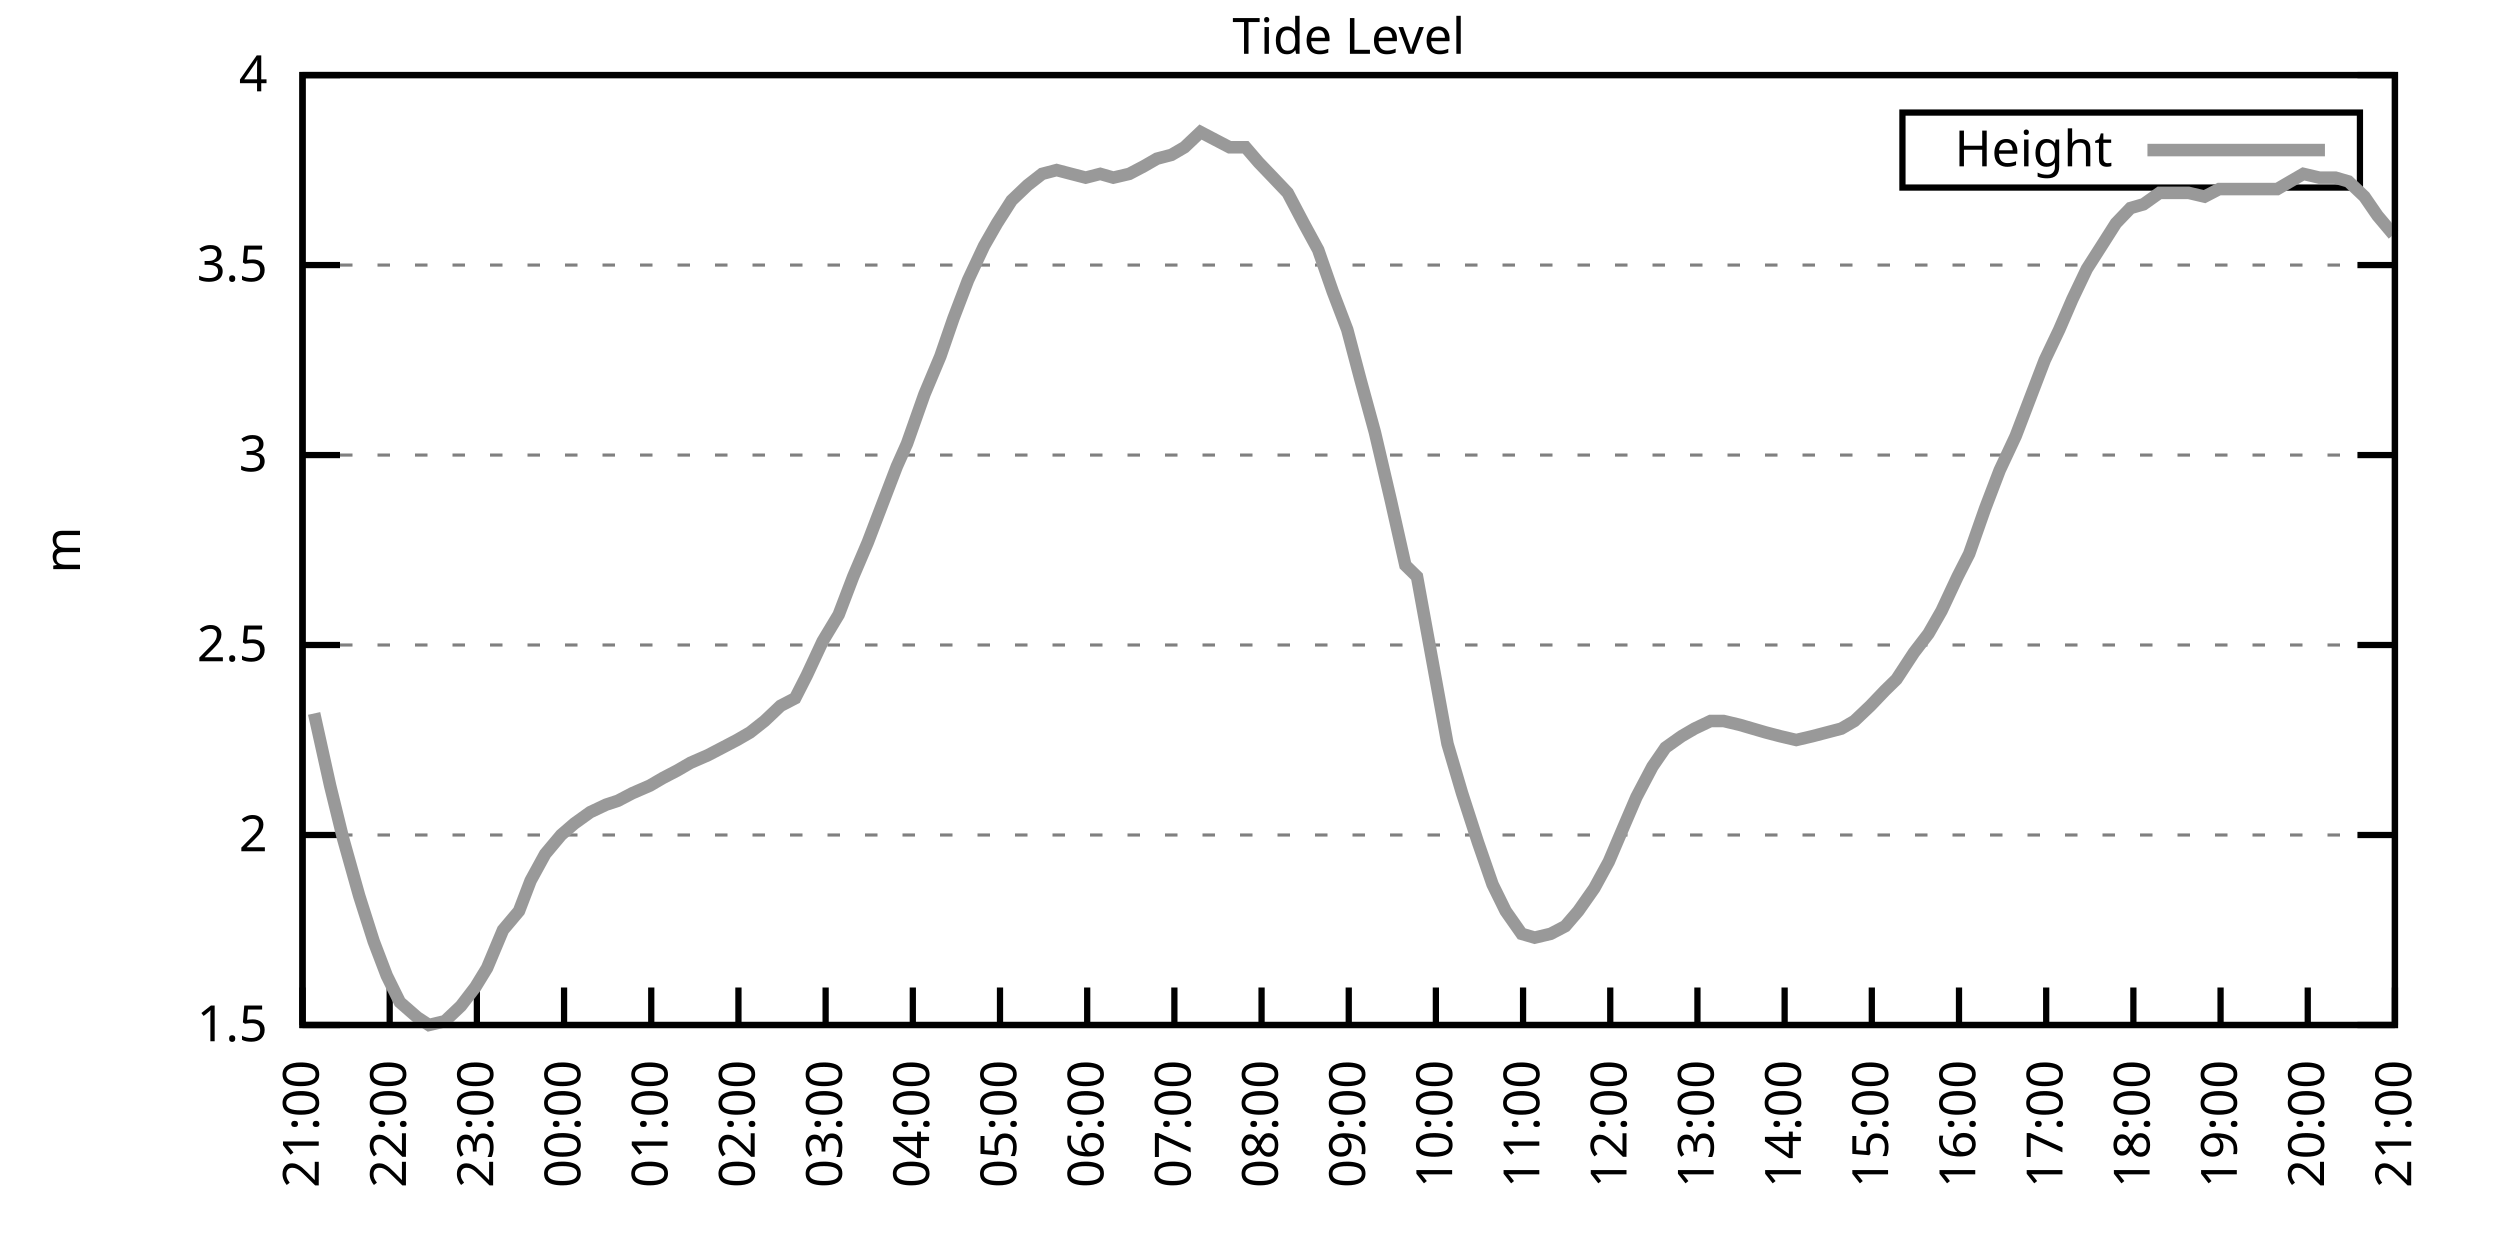
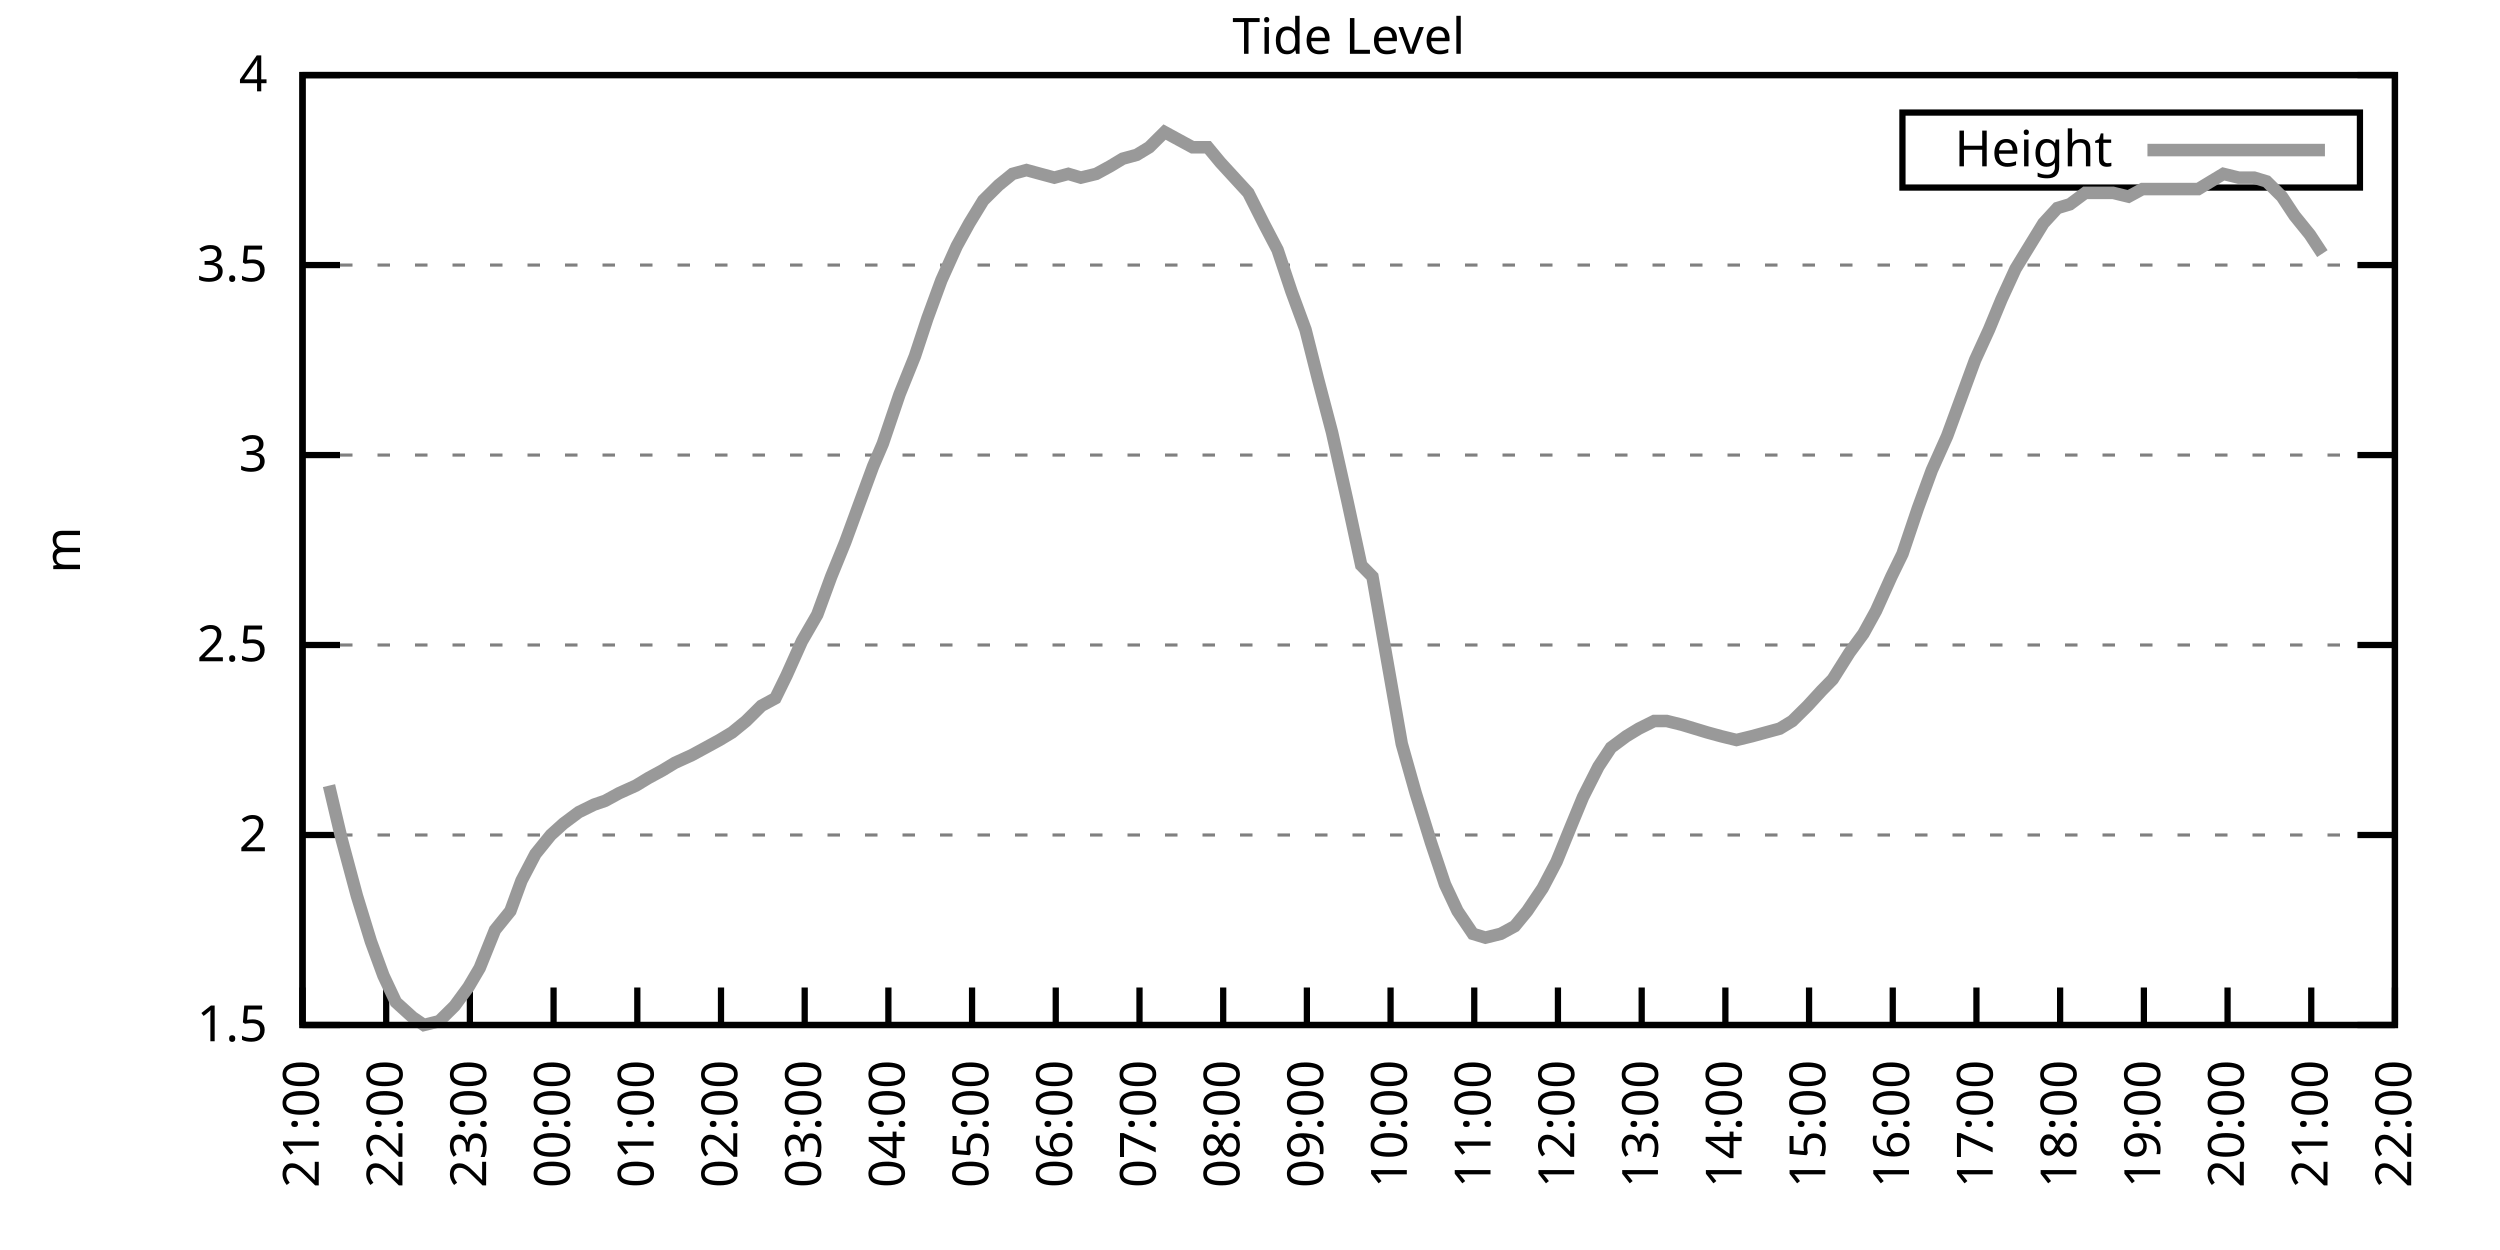
<svg xmlns="http://www.w3.org/2000/svg" xmlns:xlink="http://www.w3.org/1999/xlink" width="400" height="200" viewBox="0 0 400 200">
  <g id="gnuplot_canvas">
    <rect x="0" y="0" width="400" height="200" fill="none" />
    <defs>
      <circle id="gpDot" r="0.5" stroke-width="0.5" stroke="currentColor" />
      <path id="gpPt0" stroke-width="0.333" stroke="currentColor" d="M-1,0 h2 M0,-1 v2" />
      <path id="gpPt1" stroke-width="0.333" stroke="currentColor" d="M-1,-1 L1,1 M1,-1 L-1,1" />
      <path id="gpPt2" stroke-width="0.333" stroke="currentColor" d="M-1,0 L1,0 M0,-1 L0,1 M-1,-1 L1,1 M-1,1 L1,-1" />
      <rect id="gpPt3" stroke-width="0.333" stroke="currentColor" x="-1" y="-1" width="2" height="2" />
      <rect id="gpPt4" stroke-width="0.333" stroke="currentColor" fill="currentColor" x="-1" y="-1" width="2" height="2" />
      <circle id="gpPt5" stroke-width="0.333" stroke="currentColor" cx="0" cy="0" r="1" />
      <use xlink:href="#gpPt5" id="gpPt6" fill="currentColor" stroke="none" />
      <path id="gpPt7" stroke-width="0.333" stroke="currentColor" d="M0,-1.33 L-1.33,0.67 L1.33,0.67 z" />
      <use xlink:href="#gpPt7" id="gpPt8" fill="currentColor" stroke="none" />
      <use xlink:href="#gpPt7" id="gpPt9" stroke="currentColor" transform="rotate(180)" />
      <use xlink:href="#gpPt9" id="gpPt10" fill="currentColor" stroke="none" />
      <use xlink:href="#gpPt3" id="gpPt11" stroke="currentColor" transform="rotate(45)" />
      <use xlink:href="#gpPt11" id="gpPt12" fill="currentColor" stroke="none" />
      <path id="gpPt13" stroke-width="0.333" stroke="currentColor" d="M0,1.330 L1.265,0.411 L0.782,-1.067 L-0.782,-1.076 L-1.265,0.411 z" />
      <use xlink:href="#gpPt13" id="gpPt14" fill="currentColor" stroke="none" />
      <filter id="textbox" filterUnits="objectBoundingBox" x="0" y="0" height="1" width="1">
        <feFlood flood-color="white" flood-opacity="1" result="bgnd" />
        <feComposite in="SourceGraphic" in2="bgnd" operator="atop" />
      </filter>
      <filter id="greybox" filterUnits="objectBoundingBox" x="0" y="0" height="1" width="1">
        <feFlood flood-color="lightgrey" flood-opacity="1" result="grey" />
        <feComposite in="SourceGraphic" in2="grey" operator="atop" />
      </filter>
    </defs>
    <g fill="none" color="white" stroke="currentColor" stroke-width="1.00" stroke-linecap="butt" stroke-linejoin="miter">
</g>
    <g fill="none" color="black" stroke="currentColor" stroke-width="1.00" stroke-linecap="butt" stroke-linejoin="miter">
      <g stroke="none" shape-rendering="crispEdges">
        <polygon fill="rgb(255, 255, 255)" points="48.40,164.00 383.18,164.00 383.18,12.02 48.40,12.02 " />
      </g>
    </g>
    <g fill="none" color="black" stroke="currentColor" stroke-width="1.00" stroke-linecap="butt" stroke-linejoin="miter">
</g>
    <g fill="none" color="black" stroke="black" stroke-width="0.50" stroke-linecap="butt" stroke-linejoin="miter">
</g>
    <g fill="none" color="gray" stroke="currentColor" stroke-width="0.50" stroke-linecap="butt" stroke-linejoin="miter">
      <path stroke="gray" stroke-dasharray="2,4" class="gridline" d="M48.40,164.00 L383.19,164.00  " />
    </g>
    <g fill="none" color="gray" stroke="gray" stroke-width="1.00" stroke-linecap="butt" stroke-linejoin="miter">
</g>
    <g fill="none" color="black" stroke="currentColor" stroke-width="1.00" stroke-linecap="butt" stroke-linejoin="miter">
      <path stroke="black" d="M48.40,164.00 L54.40,164.00 M383.19,164.00 L377.19,164.00  " />
      <g transform="translate(42.80,166.60)" stroke="none" fill="black" font-family="Sans" font-size="8.00" text-anchor="end">
        <text>
          <tspan font-family="Sans"> 1.5</tspan>
        </text>
      </g>
    </g>
    <g fill="none" color="black" stroke="currentColor" stroke-width="1.00" stroke-linecap="butt" stroke-linejoin="miter">
</g>
    <g fill="none" color="black" stroke="black" stroke-width="0.50" stroke-linecap="butt" stroke-linejoin="miter">
</g>
    <g fill="none" color="gray" stroke="currentColor" stroke-width="0.50" stroke-linecap="butt" stroke-linejoin="miter">
      <path stroke="gray" stroke-dasharray="2,4" class="gridline" d="M48.40,133.60 L383.19,133.60  " />
    </g>
    <g fill="none" color="gray" stroke="gray" stroke-width="1.00" stroke-linecap="butt" stroke-linejoin="miter">
</g>
    <g fill="none" color="black" stroke="currentColor" stroke-width="1.00" stroke-linecap="butt" stroke-linejoin="miter">
      <path stroke="black" d="M48.40,133.60 L54.40,133.60 M383.19,133.60 L377.19,133.60  " />
      <g transform="translate(42.80,136.20)" stroke="none" fill="black" font-family="Sans" font-size="8.00" text-anchor="end">
        <text>
          <tspan font-family="Sans"> 2</tspan>
        </text>
      </g>
    </g>
    <g fill="none" color="black" stroke="currentColor" stroke-width="1.00" stroke-linecap="butt" stroke-linejoin="miter">
</g>
    <g fill="none" color="black" stroke="black" stroke-width="0.50" stroke-linecap="butt" stroke-linejoin="miter">
</g>
    <g fill="none" color="gray" stroke="currentColor" stroke-width="0.50" stroke-linecap="butt" stroke-linejoin="miter">
      <path stroke="gray" stroke-dasharray="2,4" class="gridline" d="M48.40,103.20 L383.19,103.20  " />
    </g>
    <g fill="none" color="gray" stroke="gray" stroke-width="1.00" stroke-linecap="butt" stroke-linejoin="miter">
</g>
    <g fill="none" color="black" stroke="currentColor" stroke-width="1.00" stroke-linecap="butt" stroke-linejoin="miter">
      <path stroke="black" d="M48.40,103.20 L54.40,103.20 M383.19,103.20 L377.19,103.20  " />
      <g transform="translate(42.80,105.80)" stroke="none" fill="black" font-family="Sans" font-size="8.00" text-anchor="end">
        <text>
          <tspan font-family="Sans"> 2.5</tspan>
        </text>
      </g>
    </g>
    <g fill="none" color="black" stroke="currentColor" stroke-width="1.00" stroke-linecap="butt" stroke-linejoin="miter">
</g>
    <g fill="none" color="black" stroke="black" stroke-width="0.50" stroke-linecap="butt" stroke-linejoin="miter">
</g>
    <g fill="none" color="gray" stroke="currentColor" stroke-width="0.50" stroke-linecap="butt" stroke-linejoin="miter">
      <path stroke="gray" stroke-dasharray="2,4" class="gridline" d="M48.40,72.81 L383.19,72.81  " />
    </g>
    <g fill="none" color="gray" stroke="gray" stroke-width="1.00" stroke-linecap="butt" stroke-linejoin="miter">
</g>
    <g fill="none" color="black" stroke="currentColor" stroke-width="1.00" stroke-linecap="butt" stroke-linejoin="miter">
      <path stroke="black" d="M48.40,72.81 L54.40,72.81 M383.19,72.81 L377.19,72.81  " />
      <g transform="translate(42.80,75.41)" stroke="none" fill="black" font-family="Sans" font-size="8.00" text-anchor="end">
        <text>
          <tspan font-family="Sans"> 3</tspan>
        </text>
      </g>
    </g>
    <g fill="none" color="black" stroke="currentColor" stroke-width="1.00" stroke-linecap="butt" stroke-linejoin="miter">
</g>
    <g fill="none" color="black" stroke="black" stroke-width="0.50" stroke-linecap="butt" stroke-linejoin="miter">
</g>
    <g fill="none" color="gray" stroke="currentColor" stroke-width="0.50" stroke-linecap="butt" stroke-linejoin="miter">
      <path stroke="gray" stroke-dasharray="2,4" class="gridline" d="M48.40,42.41 L383.19,42.41  " />
    </g>
    <g fill="none" color="gray" stroke="gray" stroke-width="1.00" stroke-linecap="butt" stroke-linejoin="miter">
</g>
    <g fill="none" color="black" stroke="currentColor" stroke-width="1.00" stroke-linecap="butt" stroke-linejoin="miter">
      <path stroke="black" d="M48.40,42.41 L54.40,42.41 M383.19,42.41 L377.19,42.41  " />
      <g transform="translate(42.80,45.01)" stroke="none" fill="black" font-family="Sans" font-size="8.00" text-anchor="end">
        <text>
          <tspan font-family="Sans"> 3.5</tspan>
        </text>
      </g>
    </g>
    <g fill="none" color="black" stroke="currentColor" stroke-width="1.00" stroke-linecap="butt" stroke-linejoin="miter">
</g>
    <g fill="none" color="black" stroke="black" stroke-width="0.50" stroke-linecap="butt" stroke-linejoin="miter">
</g>
    <g fill="none" color="gray" stroke="currentColor" stroke-width="0.50" stroke-linecap="butt" stroke-linejoin="miter">
      <path stroke="gray" stroke-dasharray="2,4" class="gridline" d="M48.40,12.01 L383.19,12.01  " />
    </g>
    <g fill="none" color="gray" stroke="gray" stroke-width="1.00" stroke-linecap="butt" stroke-linejoin="miter">
</g>
    <g fill="none" color="black" stroke="currentColor" stroke-width="1.00" stroke-linecap="butt" stroke-linejoin="miter">
      <path stroke="black" d="M48.40,12.01 L54.40,12.01 M383.19,12.01 L377.19,12.01  " />
      <g transform="translate(42.80,14.61)" stroke="none" fill="black" font-family="Sans" font-size="8.00" text-anchor="end">
        <text>
          <tspan font-family="Sans"> 4</tspan>
        </text>
      </g>
    </g>
    <g fill="none" color="black" stroke="currentColor" stroke-width="1.00" stroke-linecap="butt" stroke-linejoin="miter">
      <path stroke="black" d="M48.40,164.00 L48.40,158.00  " />
      <g transform="translate(51.00,169.60) rotate(270.00)" stroke="none" fill="black" font-family="Sans" font-size="8.00" text-anchor="end">
        <text>
          <tspan font-family="Sans">21:00</tspan>
        </text>
      </g>
    </g>
    <g fill="none" color="black" stroke="currentColor" stroke-width="1.00" stroke-linecap="butt" stroke-linejoin="miter">
-       <path stroke="black" d="M62.35,164.00 L62.35,158.00  " />
-       <g transform="translate(64.95,169.60) rotate(270.00)" stroke="none" fill="black" font-family="Sans" font-size="8.00" text-anchor="end">
+       <path stroke="black" d="M61.79,164.00 L61.79,158.00  " />
+       <g transform="translate(64.39,169.60) rotate(270.00)" stroke="none" fill="black" font-family="Sans" font-size="8.00" text-anchor="end">
        <text>
          <tspan font-family="Sans">22:00</tspan>
        </text>
      </g>
    </g>
    <g fill="none" color="black" stroke="currentColor" stroke-width="1.00" stroke-linecap="butt" stroke-linejoin="miter">
-       <path stroke="black" d="M76.30,164.00 L76.30,158.00  " />
-       <g transform="translate(78.90,169.60) rotate(270.00)" stroke="none" fill="black" font-family="Sans" font-size="8.00" text-anchor="end">
+       <path stroke="black" d="M75.18,164.00 L75.18,158.00  " />
+       <g transform="translate(77.78,169.60) rotate(270.00)" stroke="none" fill="black" font-family="Sans" font-size="8.00" text-anchor="end">
        <text>
          <tspan font-family="Sans">23:00</tspan>
        </text>
      </g>
    </g>
    <g fill="none" color="black" stroke="currentColor" stroke-width="1.00" stroke-linecap="butt" stroke-linejoin="miter">
-       <path stroke="black" d="M90.25,164.00 L90.25,158.00  " />
-       <g transform="translate(92.85,169.60) rotate(270.00)" stroke="none" fill="black" font-family="Sans" font-size="8.00" text-anchor="end">
+       <path stroke="black" d="M88.57,164.00 L88.57,158.00  " />
+       <g transform="translate(91.17,169.60) rotate(270.00)" stroke="none" fill="black" font-family="Sans" font-size="8.00" text-anchor="end">
        <text>
          <tspan font-family="Sans">00:00</tspan>
        </text>
      </g>
    </g>
    <g fill="none" color="black" stroke="currentColor" stroke-width="1.00" stroke-linecap="butt" stroke-linejoin="miter">
-       <path stroke="black" d="M104.20,164.00 L104.20,158.00  " />
-       <g transform="translate(106.80,169.60) rotate(270.00)" stroke="none" fill="black" font-family="Sans" font-size="8.00" text-anchor="end">
+       <path stroke="black" d="M101.97,164.00 L101.97,158.00  " />
+       <g transform="translate(104.57,169.60) rotate(270.00)" stroke="none" fill="black" font-family="Sans" font-size="8.00" text-anchor="end">
        <text>
          <tspan font-family="Sans">01:00</tspan>
        </text>
      </g>
    </g>
    <g fill="none" color="black" stroke="currentColor" stroke-width="1.00" stroke-linecap="butt" stroke-linejoin="miter">
-       <path stroke="black" d="M118.15,164.00 L118.15,158.00  " />
-       <g transform="translate(120.75,169.60) rotate(270.00)" stroke="none" fill="black" font-family="Sans" font-size="8.00" text-anchor="end">
+       <path stroke="black" d="M115.36,164.00 L115.36,158.00  " />
+       <g transform="translate(117.96,169.60) rotate(270.00)" stroke="none" fill="black" font-family="Sans" font-size="8.00" text-anchor="end">
        <text>
          <tspan font-family="Sans">02:00</tspan>
        </text>
      </g>
    </g>
    <g fill="none" color="black" stroke="currentColor" stroke-width="1.00" stroke-linecap="butt" stroke-linejoin="miter">
-       <path stroke="black" d="M132.10,164.00 L132.10,158.00  " />
-       <g transform="translate(134.70,169.60) rotate(270.00)" stroke="none" fill="black" font-family="Sans" font-size="8.00" text-anchor="end">
+       <path stroke="black" d="M128.75,164.00 L128.75,158.00  " />
+       <g transform="translate(131.35,169.60) rotate(270.00)" stroke="none" fill="black" font-family="Sans" font-size="8.00" text-anchor="end">
        <text>
          <tspan font-family="Sans">03:00</tspan>
        </text>
      </g>
    </g>
    <g fill="none" color="black" stroke="currentColor" stroke-width="1.00" stroke-linecap="butt" stroke-linejoin="miter">
-       <path stroke="black" d="M146.05,164.00 L146.05,158.00  " />
-       <g transform="translate(148.65,169.60) rotate(270.00)" stroke="none" fill="black" font-family="Sans" font-size="8.00" text-anchor="end">
+       <path stroke="black" d="M142.14,164.00 L142.14,158.00  " />
+       <g transform="translate(144.74,169.60) rotate(270.00)" stroke="none" fill="black" font-family="Sans" font-size="8.00" text-anchor="end">
        <text>
          <tspan font-family="Sans">04:00</tspan>
        </text>
      </g>
    </g>
    <g fill="none" color="black" stroke="currentColor" stroke-width="1.00" stroke-linecap="butt" stroke-linejoin="miter">
-       <path stroke="black" d="M160.00,164.00 L160.00,158.00  " />
-       <g transform="translate(162.60,169.60) rotate(270.00)" stroke="none" fill="black" font-family="Sans" font-size="8.00" text-anchor="end">
+       <path stroke="black" d="M155.53,164.00 L155.53,158.00  " />
+       <g transform="translate(158.13,169.60) rotate(270.00)" stroke="none" fill="black" font-family="Sans" font-size="8.00" text-anchor="end">
        <text>
          <tspan font-family="Sans">05:00</tspan>
        </text>
      </g>
    </g>
    <g fill="none" color="black" stroke="currentColor" stroke-width="1.00" stroke-linecap="butt" stroke-linejoin="miter">
-       <path stroke="black" d="M173.95,164.00 L173.95,158.00  " />
-       <g transform="translate(176.55,169.60) rotate(270.00)" stroke="none" fill="black" font-family="Sans" font-size="8.00" text-anchor="end">
+       <path stroke="black" d="M168.92,164.00 L168.92,158.00  " />
+       <g transform="translate(171.52,169.60) rotate(270.00)" stroke="none" fill="black" font-family="Sans" font-size="8.00" text-anchor="end">
        <text>
          <tspan font-family="Sans">06:00</tspan>
        </text>
      </g>
    </g>
    <g fill="none" color="black" stroke="currentColor" stroke-width="1.00" stroke-linecap="butt" stroke-linejoin="miter">
-       <path stroke="black" d="M187.90,164.00 L187.90,158.00  " />
-       <g transform="translate(190.50,169.60) rotate(270.00)" stroke="none" fill="black" font-family="Sans" font-size="8.00" text-anchor="end">
+       <path stroke="black" d="M182.32,164.00 L182.32,158.00  " />
+       <g transform="translate(184.92,169.60) rotate(270.00)" stroke="none" fill="black" font-family="Sans" font-size="8.00" text-anchor="end">
        <text>
          <tspan font-family="Sans">07:00</tspan>
        </text>
      </g>
    </g>
    <g fill="none" color="black" stroke="currentColor" stroke-width="1.00" stroke-linecap="butt" stroke-linejoin="miter">
-       <path stroke="black" d="M201.85,164.00 L201.85,158.00  " />
-       <g transform="translate(204.45,169.60) rotate(270.00)" stroke="none" fill="black" font-family="Sans" font-size="8.00" text-anchor="end">
+       <path stroke="black" d="M195.71,164.00 L195.71,158.00  " />
+       <g transform="translate(198.31,169.60) rotate(270.00)" stroke="none" fill="black" font-family="Sans" font-size="8.00" text-anchor="end">
        <text>
          <tspan font-family="Sans">08:00</tspan>
        </text>
      </g>
    </g>
    <g fill="none" color="black" stroke="currentColor" stroke-width="1.00" stroke-linecap="butt" stroke-linejoin="miter">
-       <path stroke="black" d="M215.80,164.00 L215.80,158.00  " />
-       <g transform="translate(218.40,169.60) rotate(270.00)" stroke="none" fill="black" font-family="Sans" font-size="8.00" text-anchor="end">
+       <path stroke="black" d="M209.10,164.00 L209.10,158.00  " />
+       <g transform="translate(211.70,169.60) rotate(270.00)" stroke="none" fill="black" font-family="Sans" font-size="8.00" text-anchor="end">
        <text>
          <tspan font-family="Sans">09:00</tspan>
        </text>
      </g>
    </g>
    <g fill="none" color="black" stroke="currentColor" stroke-width="1.00" stroke-linecap="butt" stroke-linejoin="miter">
-       <path stroke="black" d="M229.74,164.00 L229.74,158.00  " />
-       <g transform="translate(232.34,169.60) rotate(270.00)" stroke="none" fill="black" font-family="Sans" font-size="8.00" text-anchor="end">
+       <path stroke="black" d="M222.49,164.00 L222.49,158.00  " />
+       <g transform="translate(225.09,169.60) rotate(270.00)" stroke="none" fill="black" font-family="Sans" font-size="8.00" text-anchor="end">
        <text>
          <tspan font-family="Sans">10:00</tspan>
        </text>
      </g>
    </g>
    <g fill="none" color="black" stroke="currentColor" stroke-width="1.00" stroke-linecap="butt" stroke-linejoin="miter">
-       <path stroke="black" d="M243.69,164.00 L243.69,158.00  " />
-       <g transform="translate(246.29,169.60) rotate(270.00)" stroke="none" fill="black" font-family="Sans" font-size="8.00" text-anchor="end">
+       <path stroke="black" d="M235.88,164.00 L235.88,158.00  " />
+       <g transform="translate(238.48,169.60) rotate(270.00)" stroke="none" fill="black" font-family="Sans" font-size="8.00" text-anchor="end">
        <text>
          <tspan font-family="Sans">11:00</tspan>
        </text>
      </g>
    </g>
    <g fill="none" color="black" stroke="currentColor" stroke-width="1.00" stroke-linecap="butt" stroke-linejoin="miter">
-       <path stroke="black" d="M257.64,164.00 L257.64,158.00  " />
-       <g transform="translate(260.24,169.60) rotate(270.00)" stroke="none" fill="black" font-family="Sans" font-size="8.00" text-anchor="end">
+       <path stroke="black" d="M249.27,164.00 L249.27,158.00  " />
+       <g transform="translate(251.87,169.60) rotate(270.00)" stroke="none" fill="black" font-family="Sans" font-size="8.00" text-anchor="end">
        <text>
          <tspan font-family="Sans">12:00</tspan>
        </text>
      </g>
    </g>
    <g fill="none" color="black" stroke="currentColor" stroke-width="1.00" stroke-linecap="butt" stroke-linejoin="miter">
-       <path stroke="black" d="M271.59,164.00 L271.59,158.00  " />
-       <g transform="translate(274.19,169.60) rotate(270.00)" stroke="none" fill="black" font-family="Sans" font-size="8.00" text-anchor="end">
+       <path stroke="black" d="M262.67,164.00 L262.67,158.00  " />
+       <g transform="translate(265.27,169.60) rotate(270.00)" stroke="none" fill="black" font-family="Sans" font-size="8.00" text-anchor="end">
        <text>
          <tspan font-family="Sans">13:00</tspan>
        </text>
      </g>
    </g>
    <g fill="none" color="black" stroke="currentColor" stroke-width="1.00" stroke-linecap="butt" stroke-linejoin="miter">
-       <path stroke="black" d="M285.54,164.00 L285.54,158.00  " />
-       <g transform="translate(288.14,169.60) rotate(270.00)" stroke="none" fill="black" font-family="Sans" font-size="8.00" text-anchor="end">
+       <path stroke="black" d="M276.06,164.00 L276.06,158.00  " />
+       <g transform="translate(278.66,169.60) rotate(270.00)" stroke="none" fill="black" font-family="Sans" font-size="8.00" text-anchor="end">
        <text>
          <tspan font-family="Sans">14:00</tspan>
        </text>
      </g>
    </g>
    <g fill="none" color="black" stroke="currentColor" stroke-width="1.00" stroke-linecap="butt" stroke-linejoin="miter">
-       <path stroke="black" d="M299.49,164.00 L299.49,158.00  " />
-       <g transform="translate(302.09,169.60) rotate(270.00)" stroke="none" fill="black" font-family="Sans" font-size="8.00" text-anchor="end">
+       <path stroke="black" d="M289.45,164.00 L289.45,158.00  " />
+       <g transform="translate(292.05,169.60) rotate(270.00)" stroke="none" fill="black" font-family="Sans" font-size="8.00" text-anchor="end">
        <text>
          <tspan font-family="Sans">15:00</tspan>
        </text>
      </g>
    </g>
    <g fill="none" color="black" stroke="currentColor" stroke-width="1.00" stroke-linecap="butt" stroke-linejoin="miter">
-       <path stroke="black" d="M313.44,164.00 L313.44,158.00  " />
-       <g transform="translate(316.04,169.60) rotate(270.00)" stroke="none" fill="black" font-family="Sans" font-size="8.00" text-anchor="end">
+       <path stroke="black" d="M302.84,164.00 L302.84,158.00  " />
+       <g transform="translate(305.44,169.60) rotate(270.00)" stroke="none" fill="black" font-family="Sans" font-size="8.00" text-anchor="end">
        <text>
          <tspan font-family="Sans">16:00</tspan>
        </text>
      </g>
    </g>
    <g fill="none" color="black" stroke="currentColor" stroke-width="1.00" stroke-linecap="butt" stroke-linejoin="miter">
-       <path stroke="black" d="M327.39,164.00 L327.39,158.00  " />
-       <g transform="translate(329.99,169.60) rotate(270.00)" stroke="none" fill="black" font-family="Sans" font-size="8.00" text-anchor="end">
+       <path stroke="black" d="M316.23,164.00 L316.23,158.00  " />
+       <g transform="translate(318.83,169.60) rotate(270.00)" stroke="none" fill="black" font-family="Sans" font-size="8.00" text-anchor="end">
        <text>
          <tspan font-family="Sans">17:00</tspan>
        </text>
      </g>
    </g>
    <g fill="none" color="black" stroke="currentColor" stroke-width="1.00" stroke-linecap="butt" stroke-linejoin="miter">
-       <path stroke="black" d="M341.34,164.00 L341.34,158.00  " />
-       <g transform="translate(343.94,169.60) rotate(270.00)" stroke="none" fill="black" font-family="Sans" font-size="8.00" text-anchor="end">
+       <path stroke="black" d="M329.62,164.00 L329.62,158.00  " />
+       <g transform="translate(332.22,169.60) rotate(270.00)" stroke="none" fill="black" font-family="Sans" font-size="8.00" text-anchor="end">
        <text>
          <tspan font-family="Sans">18:00</tspan>
        </text>
      </g>
    </g>
    <g fill="none" color="black" stroke="currentColor" stroke-width="1.00" stroke-linecap="butt" stroke-linejoin="miter">
-       <path stroke="black" d="M355.29,164.00 L355.29,158.00  " />
-       <g transform="translate(357.89,169.60) rotate(270.00)" stroke="none" fill="black" font-family="Sans" font-size="8.00" text-anchor="end">
+       <path stroke="black" d="M343.02,164.00 L343.02,158.00  " />
+       <g transform="translate(345.62,169.60) rotate(270.00)" stroke="none" fill="black" font-family="Sans" font-size="8.00" text-anchor="end">
        <text>
          <tspan font-family="Sans">19:00</tspan>
        </text>
      </g>
    </g>
    <g fill="none" color="black" stroke="currentColor" stroke-width="1.00" stroke-linecap="butt" stroke-linejoin="miter">
-       <path stroke="black" d="M369.24,164.00 L369.24,158.00  " />
-       <g transform="translate(371.84,169.60) rotate(270.00)" stroke="none" fill="black" font-family="Sans" font-size="8.00" text-anchor="end">
+       <path stroke="black" d="M356.41,164.00 L356.41,158.00  " />
+       <g transform="translate(359.01,169.60) rotate(270.00)" stroke="none" fill="black" font-family="Sans" font-size="8.00" text-anchor="end">
        <text>
          <tspan font-family="Sans">20:00</tspan>
+         </text>
+       </g>
+     </g>
+     <g fill="none" color="black" stroke="currentColor" stroke-width="1.00" stroke-linecap="butt" stroke-linejoin="miter">
+       <path stroke="black" d="M369.80,164.00 L369.80,158.00  " />
+       <g transform="translate(372.40,169.60) rotate(270.00)" stroke="none" fill="black" font-family="Sans" font-size="8.00" text-anchor="end">
+         <text>
+           <tspan font-family="Sans">21:00</tspan>
        </text>
      </g>
    </g>
    <g fill="none" color="black" stroke="currentColor" stroke-width="1.00" stroke-linecap="butt" stroke-linejoin="miter">
      <path stroke="black" d="M383.19,164.00 L383.19,158.00  " />
      <g transform="translate(385.79,169.60) rotate(270.00)" stroke="none" fill="black" font-family="Sans" font-size="8.00" text-anchor="end">
        <text>
-           <tspan font-family="Sans">21:00</tspan>
+           <tspan font-family="Sans">22:00</tspan>
        </text>
      </g>
    </g>
    <g fill="none" color="black" stroke="currentColor" stroke-width="1.00" stroke-linecap="butt" stroke-linejoin="miter">
</g>
    <g fill="none" color="black" stroke="currentColor" stroke-width="1.00" stroke-linecap="butt" stroke-linejoin="miter">
      <path stroke="black" d="M48.40,12.01 L48.40,164.00 L383.19,164.00 L383.19,12.01 L48.40,12.01 Z  " />
    </g>
    <g fill="none" color="black" stroke="currentColor" stroke-width="1.00" stroke-linecap="butt" stroke-linejoin="miter">
</g>
    <g fill="none" color="black" stroke="currentColor" stroke-width="1.00" stroke-linecap="butt" stroke-linejoin="miter">
      <path stroke="black" d="M304.39,30.01 L304.39,18.01 L377.59,18.01 L377.59,30.01 L304.39,30.01 Z  " />
    </g>
    <g id="Tide_level_plot_1">
      <g fill="none" color="white" stroke="black" stroke-width="2.00" stroke-linecap="butt" stroke-linejoin="miter">
</g>
      <g fill="none" color="black" stroke="currentColor" stroke-width="2.00" stroke-linecap="butt" stroke-linejoin="miter">
        <g transform="translate(337.99,26.61)" stroke="none" fill="black" font-family="Sans" font-size="8.00" text-anchor="end">
          <text>
            <tspan font-family="Sans">Height</tspan>
          </text>
        </g>
      </g>
      <g fill="none" color="black" stroke="currentColor" stroke-width="2.00" stroke-linecap="butt" stroke-linejoin="miter">
-         <path stroke="rgb(153, 153, 153)" d="M343.59,24.01 L371.99,24.01 M50.26,114.15 L52.82,125.70 L54.91,134.21 L57.47,143.33 L59.79,150.62 L61.88,156.10   L63.98,160.35 L66.77,162.78 L68.63,164.00 L71.18,163.39 L73.74,160.96 L76.07,157.92 L77.93,154.88 L80.48,148.80   L83.04,145.76 L84.90,140.90 L87.23,136.64 L89.78,133.60 L91.88,131.78 L94.43,129.95 L96.99,128.74 L98.85,128.13   L101.18,126.91 L103.97,125.70 L106.06,124.48 L108.38,123.27 L110.48,122.05 L113.27,120.83 L115.59,119.62 L117.92,118.40   L120.01,117.19 L122.33,115.36 L124.89,112.93 L127.22,111.72 L129.08,108.07 L131.63,102.60 L134.19,98.34 L136.51,92.26   L138.84,86.79 L141.16,80.71 L143.49,74.63 L145.12,70.98 L147.91,63.08 L150.46,57.00 L152.56,50.92 L154.88,44.84   L157.44,39.37 L159.53,35.72 L161.86,32.07 L164.41,29.64 L166.74,27.82 L169.06,27.21 L171.39,27.82 L173.71,28.42   L176.04,27.82 L178.13,28.42 L180.69,27.82 L183.01,26.60 L185.11,25.39 L187.43,24.78 L189.52,23.56 L192.08,21.13   L194.41,22.35 L196.73,23.56 L199.29,23.56 L201.38,25.99 L203.71,28.42 L206.03,30.86 L208.59,35.72 L210.91,39.98   L213.24,46.66 L215.56,52.74 L217.65,60.65 L219.98,69.16 L222.54,80.10 L224.86,90.44 L226.72,92.26 L231.60,119.01   L233.93,126.91 L236.49,134.82 L238.81,141.51 L240.90,145.76 L243.46,149.41 L245.55,150.02 L248.11,149.41 L250.44,148.19   L252.53,145.76 L255.09,142.11 L257.41,137.86 L259.74,132.39 L261.83,127.52 L264.39,122.66 L266.48,119.62 L269.04,117.80   L271.13,116.58 L273.69,115.36 L275.78,115.36 L278.34,115.97 L280.43,116.58 L282.52,117.19 L284.85,117.80 L287.40,118.40   L289.96,117.80 L292.29,117.19 L294.61,116.58 L296.70,115.36 L299.26,112.93 L301.58,110.50 L303.44,108.68 L306.23,104.42   L308.56,101.38 L310.65,97.73 L313.21,92.26 L315.07,88.61 L317.63,81.32 L319.95,75.24 L322.51,69.77 L324.37,64.90   L327.16,57.61 L329.48,52.74 L331.58,47.88 L333.90,43.02 L336.23,39.37 L338.55,35.72 L340.88,33.29 L342.97,32.68   L345.53,30.86 L347.62,30.86 L350.18,30.86 L352.73,31.46 L355.06,30.25 L357.38,30.25 L359.48,30.25 L361.80,30.25   L364.36,30.25 L366.45,29.03 L368.54,27.82 L371.10,28.42 L373.66,28.42 L375.75,29.03 L378.31,31.46 L380.40,34.50   L382.96,37.54  " />
+         <path stroke="rgb(153, 153, 153)" d="M343.59,24.01 L371.99,24.01 M52.64,125.70 L54.65,134.21 L57.10,143.33 L59.34,150.62 L61.35,156.10 L63.35,160.35   L66.03,162.78 L67.82,164.00 L70.27,163.39 L72.73,160.96 L74.96,157.92 L76.75,154.88 L79.20,148.80 L81.66,145.76   L83.44,140.90 L85.67,136.64 L88.13,133.60 L90.14,131.78 L92.59,129.95 L95.05,128.74 L96.83,128.13 L99.06,126.91   L101.74,125.70 L103.75,124.48 L105.98,123.27 L107.99,122.05 L110.67,120.83 L112.90,119.62 L115.13,118.40 L117.14,117.19   L119.38,115.36 L121.83,112.93 L124.06,111.72 L125.85,108.07 L128.30,102.60 L130.76,98.34 L132.99,92.26 L135.22,86.79   L137.45,80.71 L139.69,74.63 L141.25,70.98 L143.93,63.08 L146.38,57.00 L148.39,50.92 L150.62,44.84 L153.08,39.37   L155.09,35.72 L157.32,32.07 L159.77,29.64 L162.01,27.82 L164.24,27.21 L166.47,27.82 L168.70,28.42 L170.93,27.82   L172.94,28.42 L175.40,27.82 L177.63,26.60 L179.64,25.39 L181.87,24.78 L183.88,23.56 L186.33,21.13 L188.57,22.35   L190.80,23.56 L193.25,23.56 L195.26,25.99 L197.49,28.42 L199.73,30.86 L202.18,35.72 L204.41,39.98 L206.64,46.66   L208.88,52.74 L210.88,60.65 L213.12,69.16 L215.57,80.10 L217.80,90.44 L219.59,92.26 L224.28,119.01 L226.51,126.91   L228.96,134.82 L231.20,141.51 L233.20,145.76 L235.66,149.41 L237.67,150.02 L240.12,149.41 L242.36,148.19 L244.36,145.76   L246.82,142.11 L249.05,137.86 L251.28,132.39 L253.29,127.52 L255.75,122.66 L257.76,119.62 L260.21,117.80 L262.22,116.58   L264.67,115.36 L266.68,115.36 L269.14,115.97 L271.15,116.58 L273.16,117.19 L275.39,117.80 L277.84,118.40 L280.30,117.80   L282.53,117.19 L284.76,116.58 L286.77,115.36 L289.23,112.93 L291.46,110.50 L293.24,108.68 L295.92,104.42 L298.15,101.38   L300.16,97.73 L302.62,92.26 L304.40,88.61 L306.86,81.32 L309.09,75.24 L311.54,69.77 L313.33,64.90 L316.01,57.61   L318.24,52.74 L320.25,47.88 L322.48,43.02 L324.71,39.37 L326.95,35.72 L329.18,33.29 L331.19,32.68 L333.64,30.86   L335.65,30.86 L338.10,30.86 L340.56,31.46 L342.79,30.25 L345.02,30.25 L347.03,30.25 L349.26,30.25 L351.72,30.25   L353.73,29.03 L355.74,27.82 L358.19,28.42 L360.65,28.42 L362.66,29.03 L365.11,31.46 L367.12,34.50 L369.58,37.54   L371.58,40.58  " />
      </g>
    </g>
    <g fill="none" color="black" stroke="currentColor" stroke-width="2.00" stroke-linecap="butt" stroke-linejoin="miter">
</g>
    <g fill="none" color="black" stroke="black" stroke-width="1.00" stroke-linecap="butt" stroke-linejoin="miter">
</g>
    <g fill="none" color="black" stroke="currentColor" stroke-width="1.00" stroke-linecap="butt" stroke-linejoin="miter">
      <path stroke="black" d="M48.40,12.01 L48.40,164.00 L383.19,164.00 L383.19,12.01 L48.40,12.01 Z  " />
      <g transform="translate(12.80,88.01) rotate(270.00)" stroke="none" fill="black" font-family="Sans" font-size="8.00" text-anchor="middle">
        <text>
          <tspan font-family="Sans">m</tspan>
        </text>
      </g>
    </g>
    <g fill="none" color="black" stroke="currentColor" stroke-width="1.00" stroke-linecap="butt" stroke-linejoin="miter">
</g>
    <g fill="none" color="black" stroke="currentColor" stroke-width="1.00" stroke-linecap="butt" stroke-linejoin="miter">
      <g transform="translate(215.79,8.61)" stroke="none" fill="black" font-family="Sans" font-size="8.00" text-anchor="middle">
        <text>
          <tspan font-family="Sans">Tide Level</tspan>
        </text>
      </g>
    </g>
    <g fill="none" color="black" stroke="currentColor" stroke-width="1.00" stroke-linecap="butt" stroke-linejoin="miter">
</g>
  </g>
</svg>
